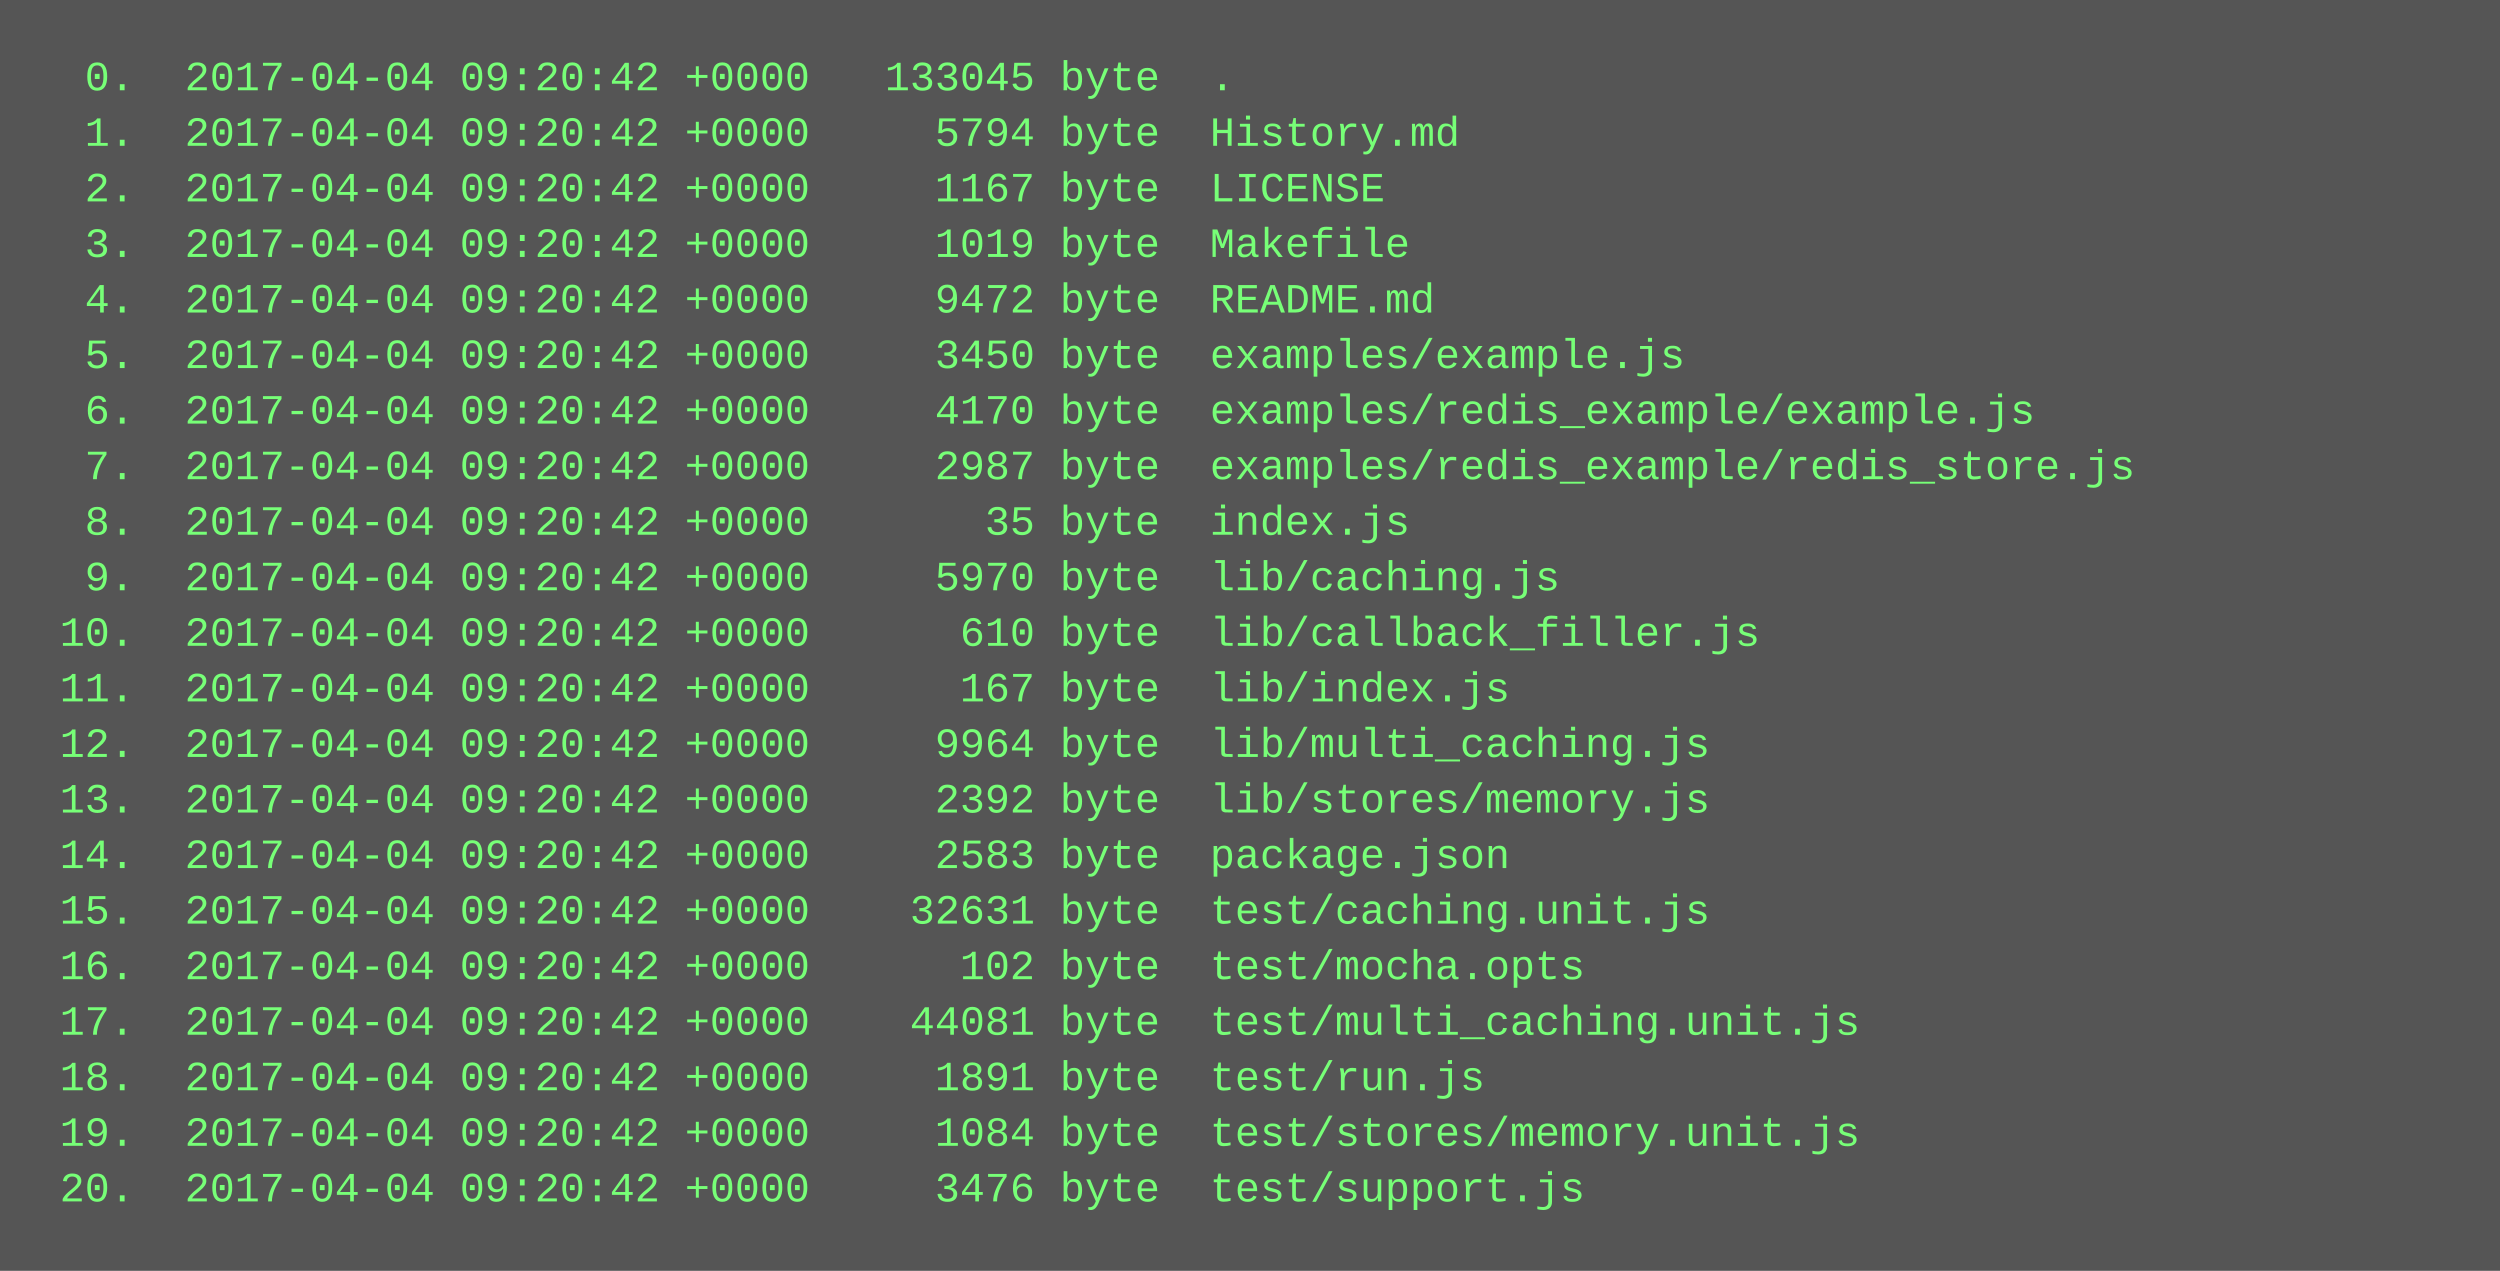
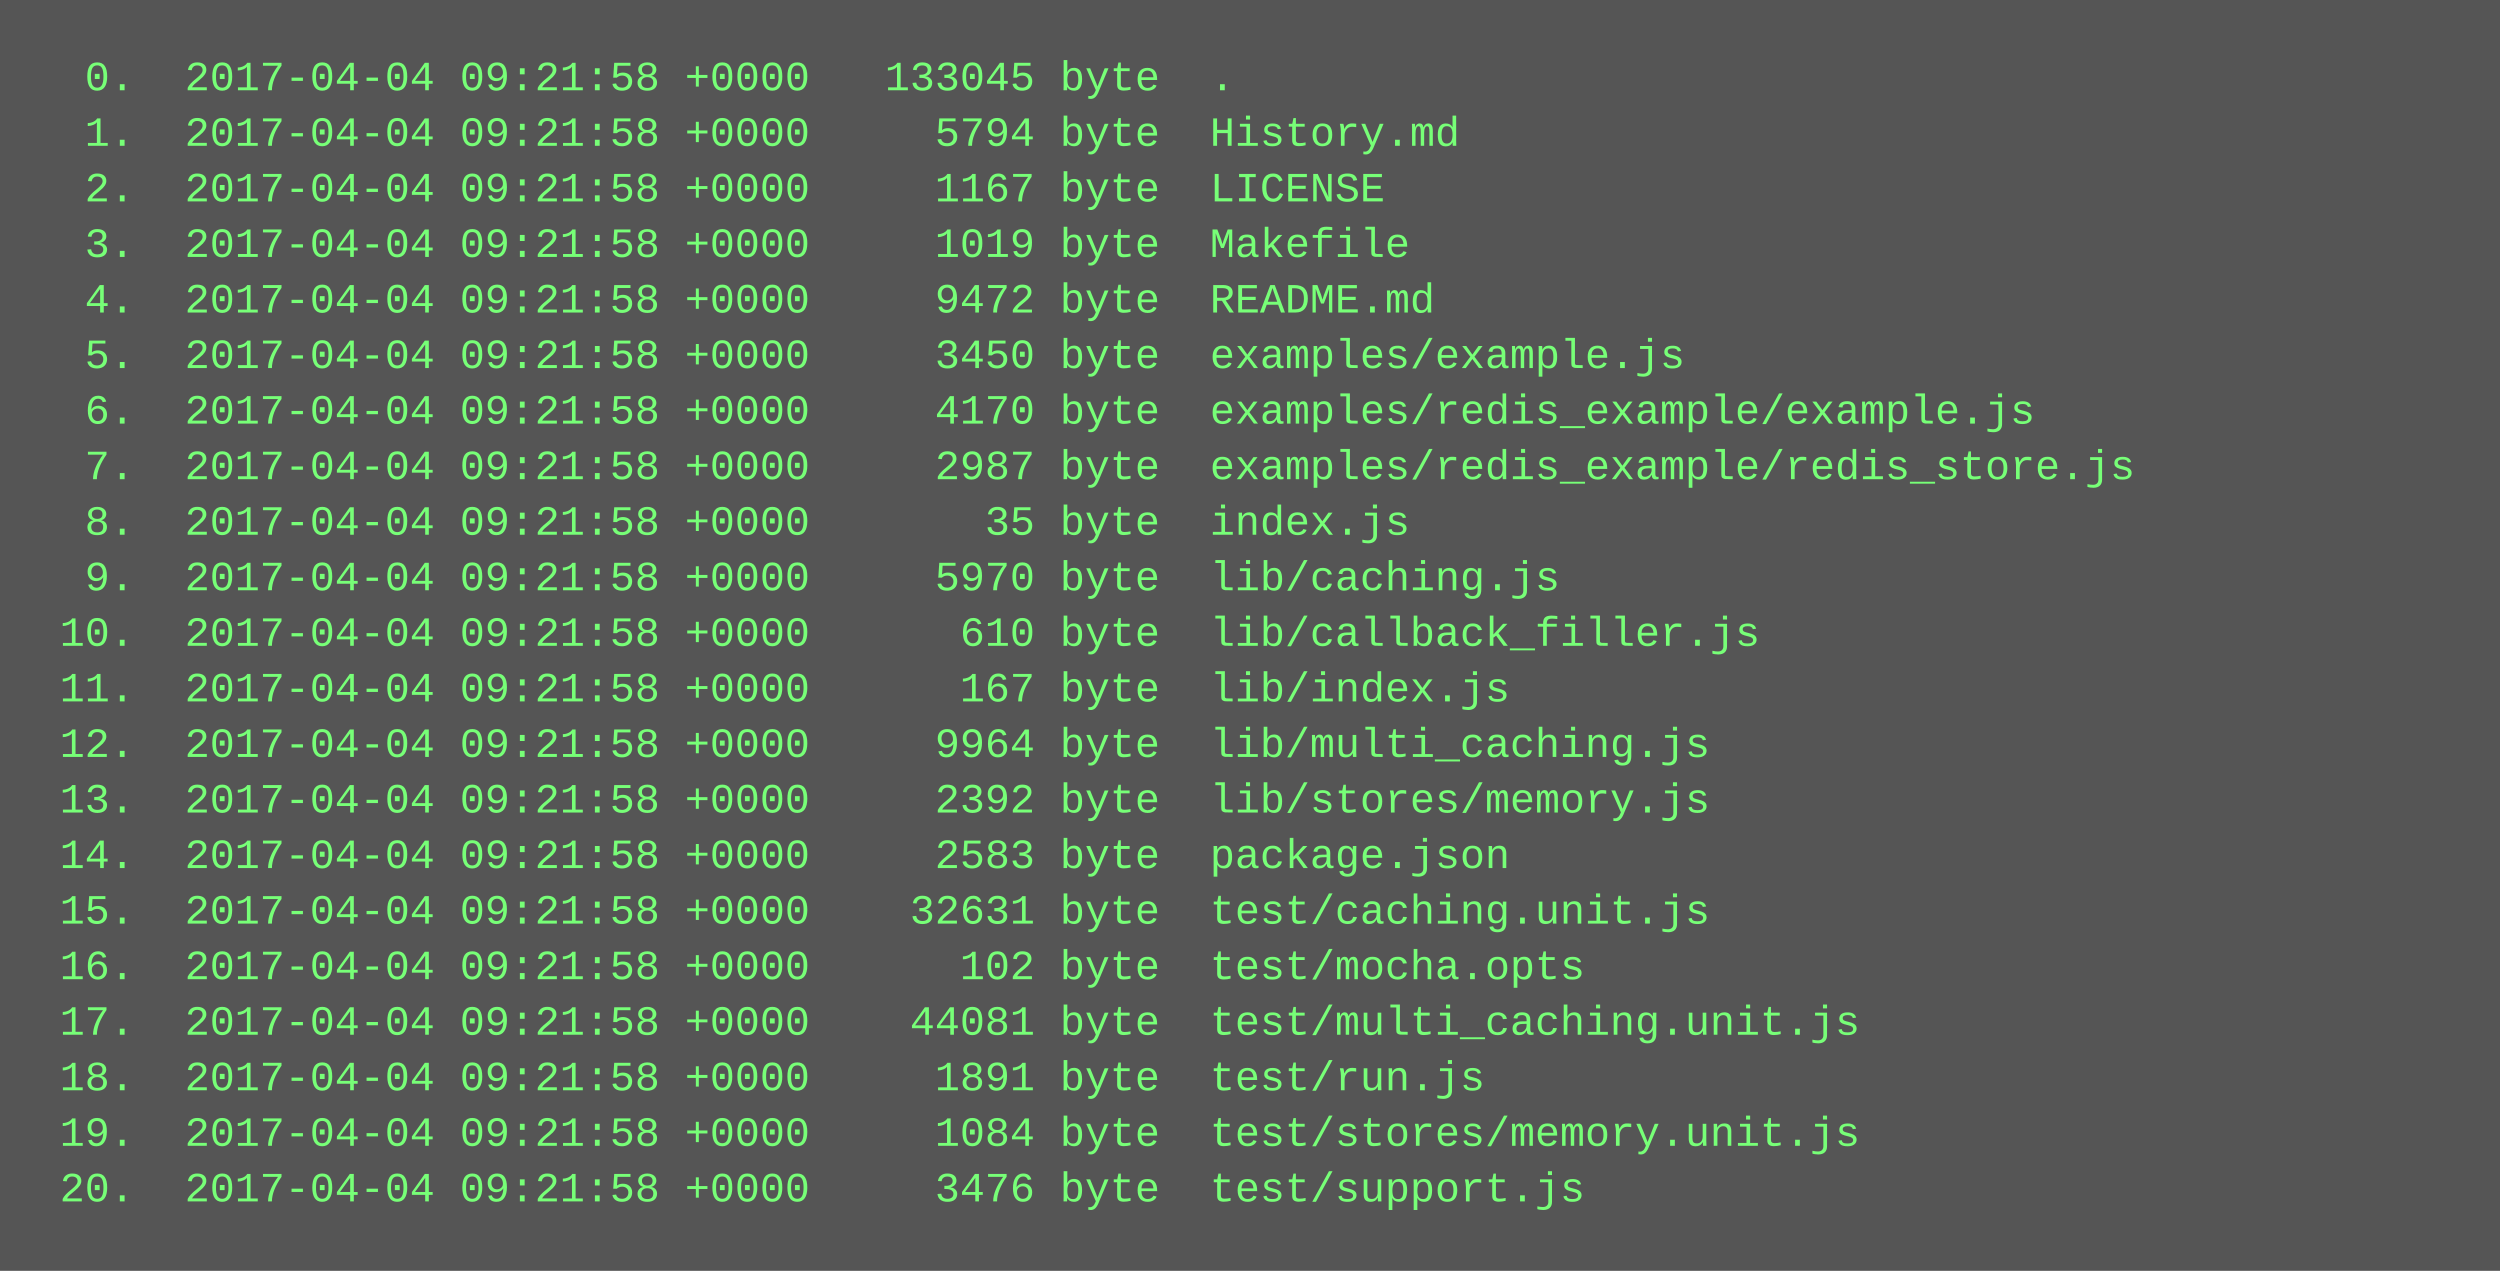
<svg xmlns="http://www.w3.org/2000/svg" height="366" width="720">
  <rect height="366" fill="#555" width="720" />
  <text fill="#7f7" font-family="Courier New" font-size="12" xml:space="preserve">
-     <tspan x="10" y="26">  0.  2017-04-04 09:20:42 +0000   133045 byte  .</tspan>
-     <tspan x="10" y="42">  1.  2017-04-04 09:20:42 +0000     5794 byte  History.md</tspan>
-     <tspan x="10" y="58">  2.  2017-04-04 09:20:42 +0000     1167 byte  LICENSE</tspan>
-     <tspan x="10" y="74">  3.  2017-04-04 09:20:42 +0000     1019 byte  Makefile</tspan>
-     <tspan x="10" y="90">  4.  2017-04-04 09:20:42 +0000     9472 byte  README.md</tspan>
-     <tspan x="10" y="106">  5.  2017-04-04 09:20:42 +0000     3450 byte  examples/example.js</tspan>
-     <tspan x="10" y="122">  6.  2017-04-04 09:20:42 +0000     4170 byte  examples/redis_example/example.js</tspan>
-     <tspan x="10" y="138">  7.  2017-04-04 09:20:42 +0000     2987 byte  examples/redis_example/redis_store.js</tspan>
-     <tspan x="10" y="154">  8.  2017-04-04 09:20:42 +0000       35 byte  index.js</tspan>
-     <tspan x="10" y="170">  9.  2017-04-04 09:20:42 +0000     5970 byte  lib/caching.js</tspan>
-     <tspan x="10" y="186"> 10.  2017-04-04 09:20:42 +0000      610 byte  lib/callback_filler.js</tspan>
-     <tspan x="10" y="202"> 11.  2017-04-04 09:20:42 +0000      167 byte  lib/index.js</tspan>
-     <tspan x="10" y="218"> 12.  2017-04-04 09:20:42 +0000     9964 byte  lib/multi_caching.js</tspan>
-     <tspan x="10" y="234"> 13.  2017-04-04 09:20:42 +0000     2392 byte  lib/stores/memory.js</tspan>
-     <tspan x="10" y="250"> 14.  2017-04-04 09:20:42 +0000     2583 byte  package.json</tspan>
-     <tspan x="10" y="266"> 15.  2017-04-04 09:20:42 +0000    32631 byte  test/caching.unit.js</tspan>
-     <tspan x="10" y="282"> 16.  2017-04-04 09:20:42 +0000      102 byte  test/mocha.opts</tspan>
-     <tspan x="10" y="298"> 17.  2017-04-04 09:20:42 +0000    44081 byte  test/multi_caching.unit.js</tspan>
-     <tspan x="10" y="314"> 18.  2017-04-04 09:20:42 +0000     1891 byte  test/run.js</tspan>
-     <tspan x="10" y="330"> 19.  2017-04-04 09:20:42 +0000     1084 byte  test/stores/memory.unit.js</tspan>
-     <tspan x="10" y="346"> 20.  2017-04-04 09:20:42 +0000     3476 byte  test/support.js</tspan>
+     <tspan x="10" y="26">  0.  2017-04-04 09:21:58 +0000   133045 byte  .</tspan>
+     <tspan x="10" y="42">  1.  2017-04-04 09:21:58 +0000     5794 byte  History.md</tspan>
+     <tspan x="10" y="58">  2.  2017-04-04 09:21:58 +0000     1167 byte  LICENSE</tspan>
+     <tspan x="10" y="74">  3.  2017-04-04 09:21:58 +0000     1019 byte  Makefile</tspan>
+     <tspan x="10" y="90">  4.  2017-04-04 09:21:58 +0000     9472 byte  README.md</tspan>
+     <tspan x="10" y="106">  5.  2017-04-04 09:21:58 +0000     3450 byte  examples/example.js</tspan>
+     <tspan x="10" y="122">  6.  2017-04-04 09:21:58 +0000     4170 byte  examples/redis_example/example.js</tspan>
+     <tspan x="10" y="138">  7.  2017-04-04 09:21:58 +0000     2987 byte  examples/redis_example/redis_store.js</tspan>
+     <tspan x="10" y="154">  8.  2017-04-04 09:21:58 +0000       35 byte  index.js</tspan>
+     <tspan x="10" y="170">  9.  2017-04-04 09:21:58 +0000     5970 byte  lib/caching.js</tspan>
+     <tspan x="10" y="186"> 10.  2017-04-04 09:21:58 +0000      610 byte  lib/callback_filler.js</tspan>
+     <tspan x="10" y="202"> 11.  2017-04-04 09:21:58 +0000      167 byte  lib/index.js</tspan>
+     <tspan x="10" y="218"> 12.  2017-04-04 09:21:58 +0000     9964 byte  lib/multi_caching.js</tspan>
+     <tspan x="10" y="234"> 13.  2017-04-04 09:21:58 +0000     2392 byte  lib/stores/memory.js</tspan>
+     <tspan x="10" y="250"> 14.  2017-04-04 09:21:58 +0000     2583 byte  package.json</tspan>
+     <tspan x="10" y="266"> 15.  2017-04-04 09:21:58 +0000    32631 byte  test/caching.unit.js</tspan>
+     <tspan x="10" y="282"> 16.  2017-04-04 09:21:58 +0000      102 byte  test/mocha.opts</tspan>
+     <tspan x="10" y="298"> 17.  2017-04-04 09:21:58 +0000    44081 byte  test/multi_caching.unit.js</tspan>
+     <tspan x="10" y="314"> 18.  2017-04-04 09:21:58 +0000     1891 byte  test/run.js</tspan>
+     <tspan x="10" y="330"> 19.  2017-04-04 09:21:58 +0000     1084 byte  test/stores/memory.unit.js</tspan>
+     <tspan x="10" y="346"> 20.  2017-04-04 09:21:58 +0000     3476 byte  test/support.js</tspan>
  </text>
</svg>
